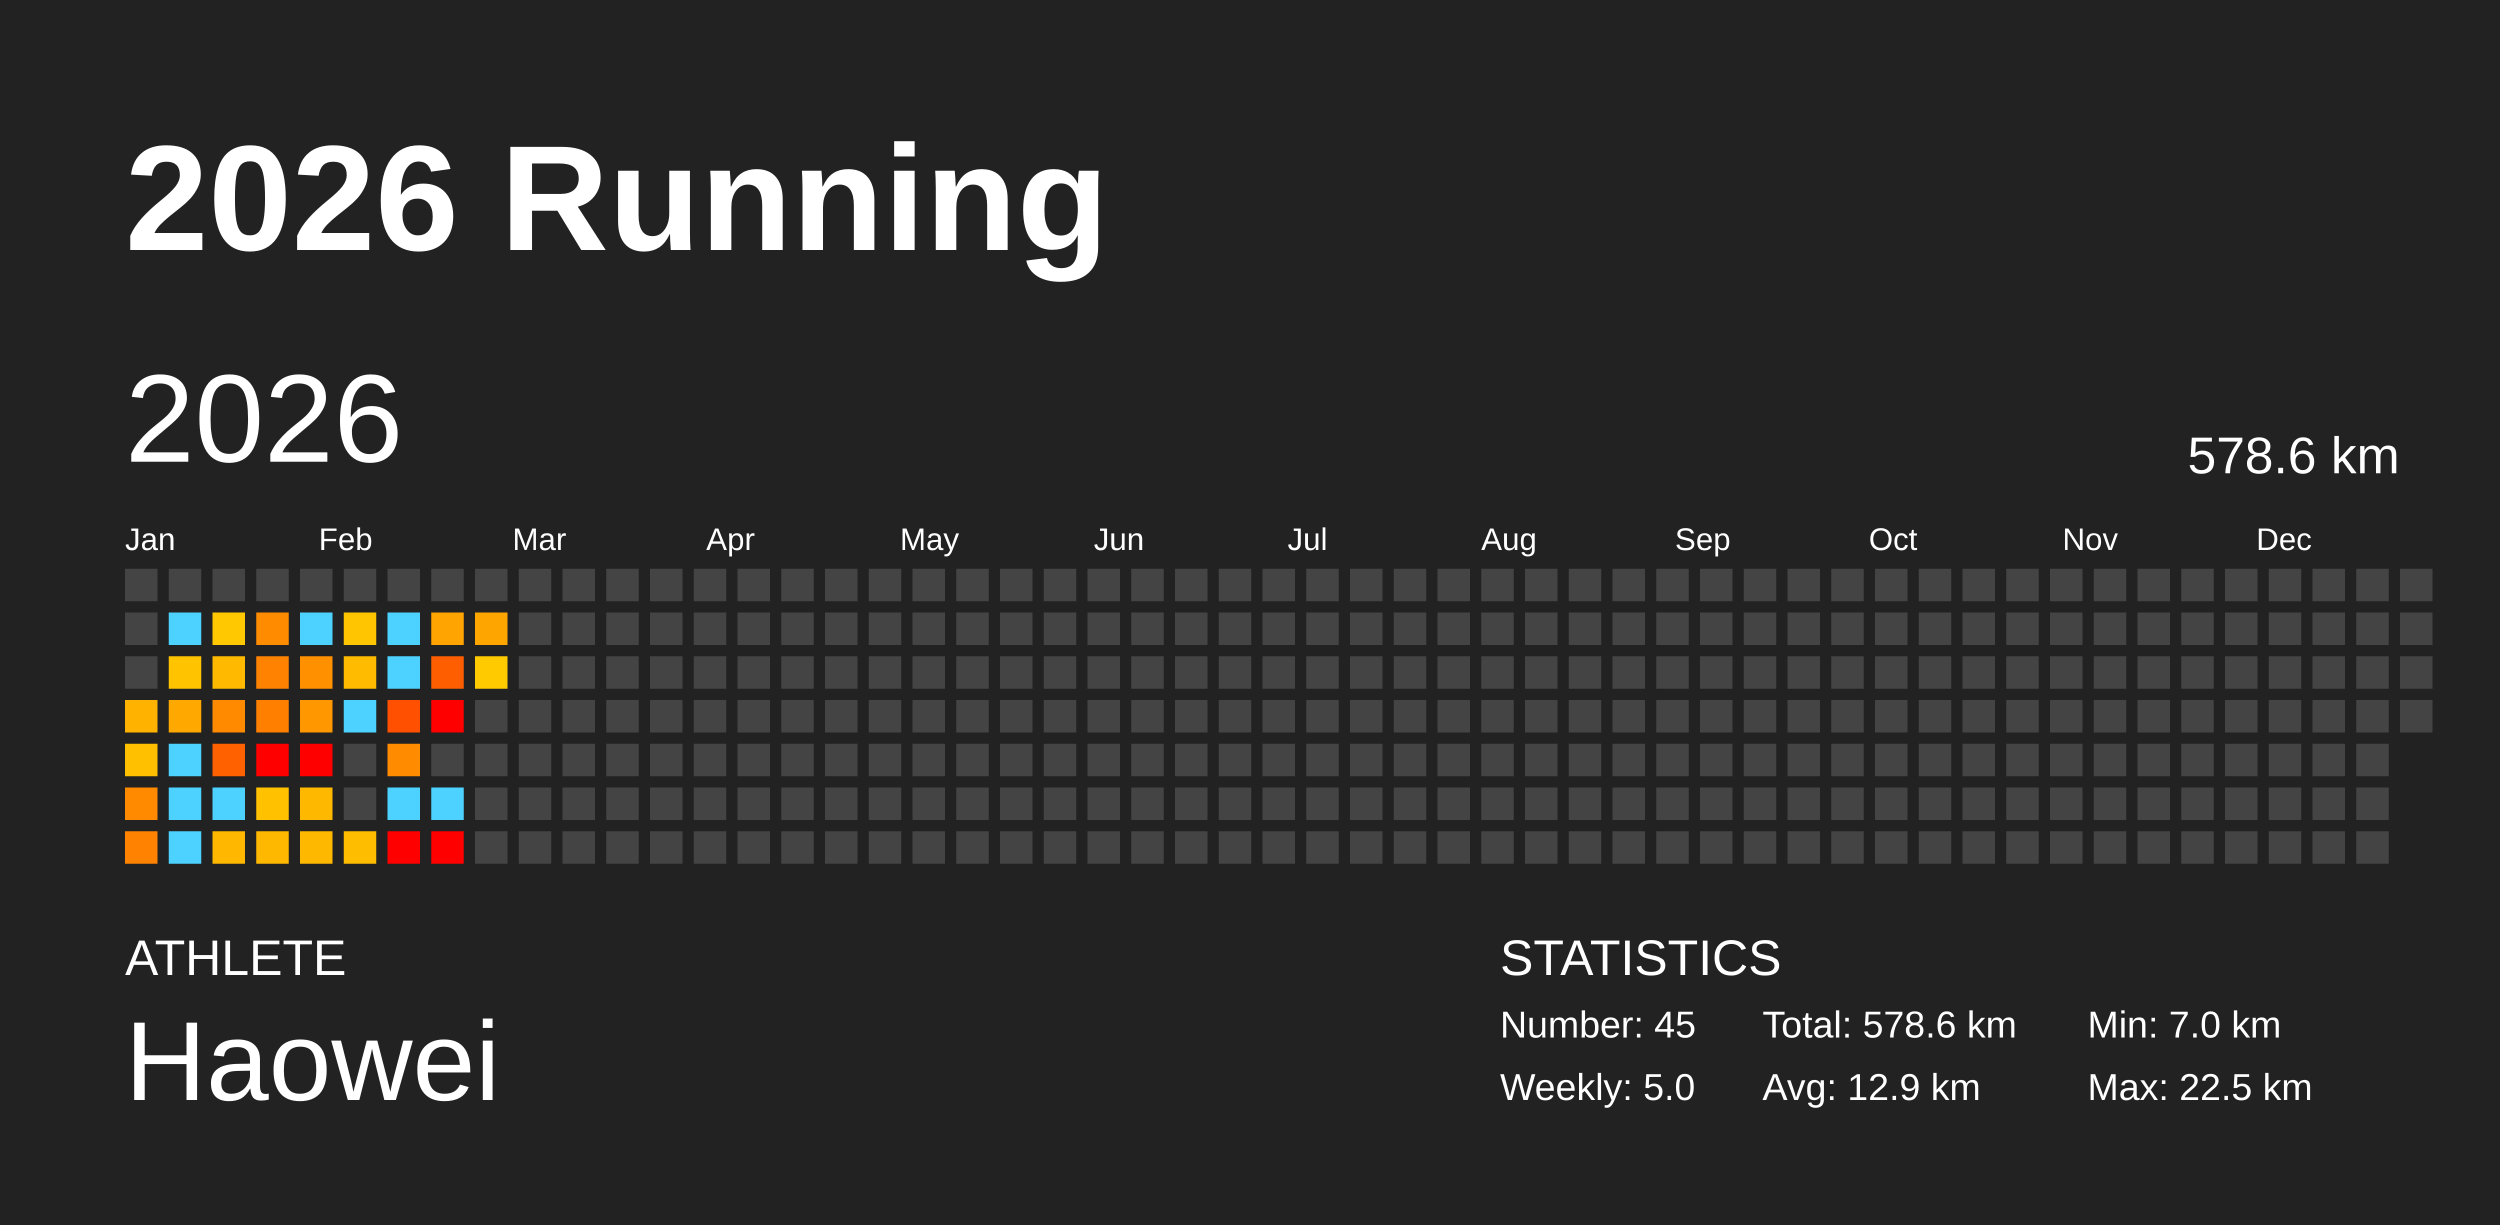
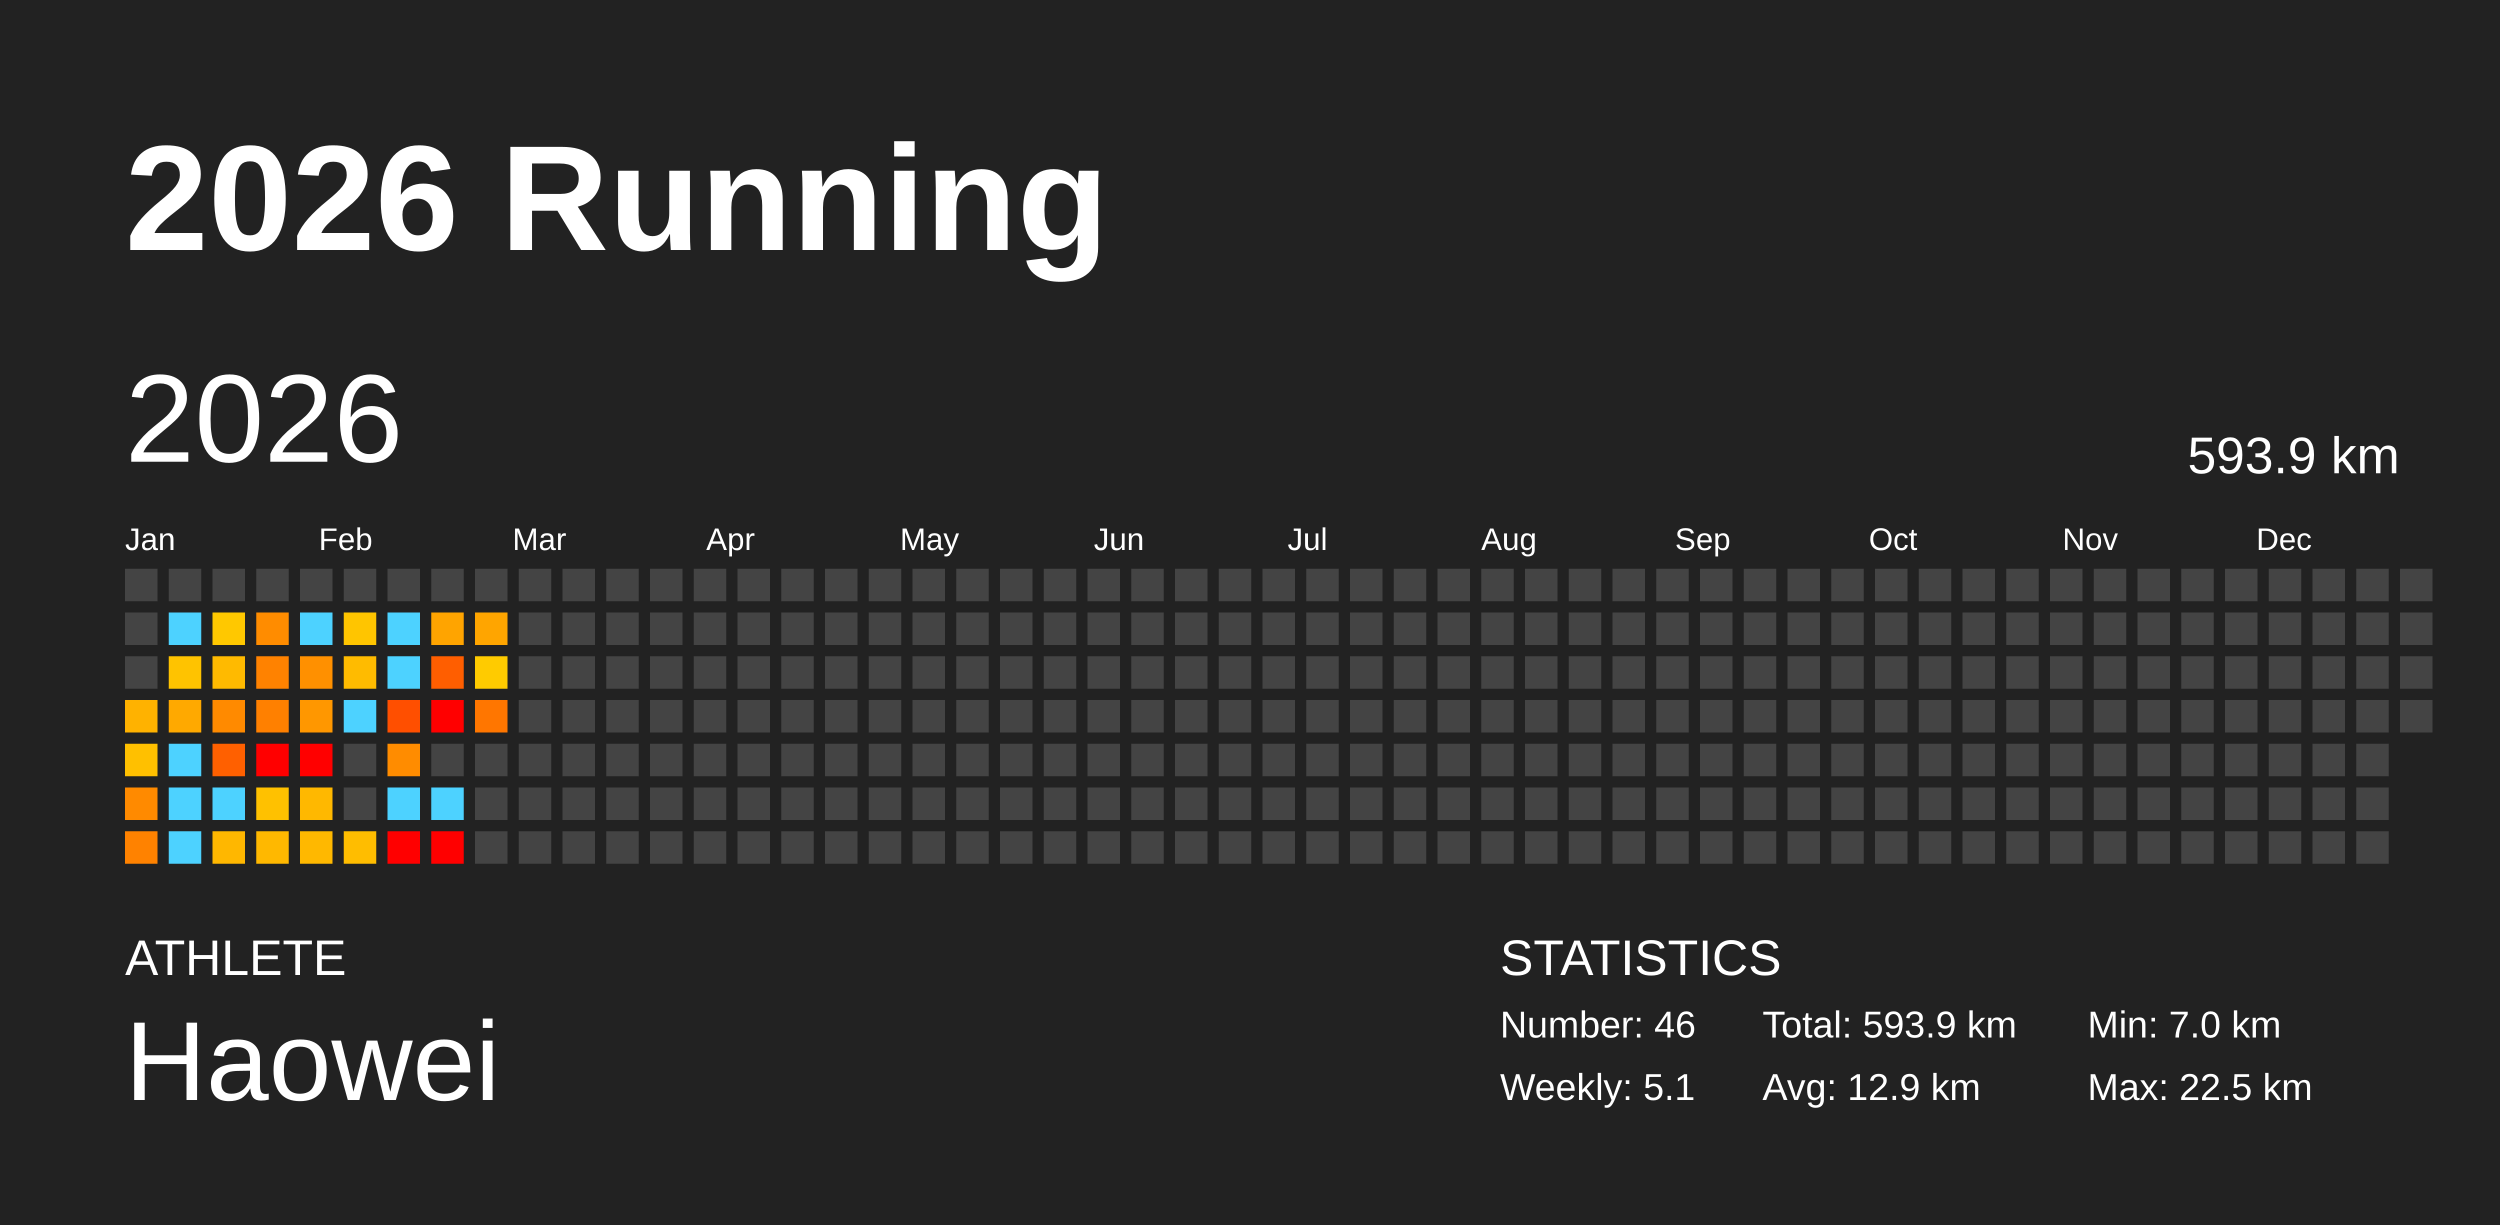
<svg xmlns="http://www.w3.org/2000/svg" baseProfile="full" height="98mm" version="1.1" viewBox="0,0,200,98" width="200mm">
  <defs />
  <rect fill="#222222" height="98" width="200" x="0" y="0" />
  <text fill="#FFFFFF" style="font-size:12px; font-family:Arial; font-weight:bold;" x="10" y="20">2026 Running</text>
  <text fill="#FFFFFF" style="font-size:4px; font-family:Arial" x="10" y="78">ATHLETE</text>
  <text fill="#FFFFFF" style="font-size:9px; font-family:Arial" x="10" y="88">Haowei</text>
  <text fill="#FFFFFF" style="font-size:4px; font-family:Arial" x="120" y="78">STATISTICS</text>
-   <text fill="#FFFFFF" style="font-size:3px; font-family:Arial" x="120" y="83">Number: 45</text>
-   <text fill="#FFFFFF" style="font-size:3px; font-family:Arial" x="120" y="88">Weekly: 5.0</text>
-   <text fill="#FFFFFF" style="font-size:3px; font-family:Arial" x="141" y="83">Total: 578.6 km</text>
+   <text fill="#FFFFFF" style="font-size:3px; font-family:Arial" x="120" y="83">Number: 46</text>
+   <text fill="#FFFFFF" style="font-size:3px; font-family:Arial" x="120" y="88">Weekly: 5.1</text>
+   <text fill="#FFFFFF" style="font-size:3px; font-family:Arial" x="141" y="83">Total: 593.9 km</text>
  <text fill="#FFFFFF" style="font-size:3px; font-family:Arial" x="141" y="88">Avg: 12.9 km</text>
  <text fill="#FFFFFF" style="font-size:3px; font-family:Arial" x="167" y="83">Min: 7.0 km</text>
  <text fill="#FFFFFF" style="font-size:3px; font-family:Arial" x="167" y="88">Max: 22.5 km</text>
  <text dominant-baseline="hanging" fill="#FFFFFF" style="font-size:10.0px; font-family:Arial;" x="10" y="30">2026</text>
-   <text dominant-baseline="hanging" fill="#FFFFFF" style="font-size:4.125px; font-family:Arial;" x="175" y="35">578.6 km</text>
+   <text dominant-baseline="hanging" fill="#FFFFFF" style="font-size:4.125px; font-family:Arial;" x="175" y="35">593.9 km</text>
  <text fill="#FFFFFF" style="font-size:2.5px; font-family:Arial" x="10.0" y="44">Jan</text>
  <text fill="#FFFFFF" style="font-size:2.5px; font-family:Arial" x="25.5" y="44">Feb</text>
  <text fill="#FFFFFF" style="font-size:2.5px; font-family:Arial" x="41.0" y="44">Mar</text>
  <text fill="#FFFFFF" style="font-size:2.5px; font-family:Arial" x="56.5" y="44">Apr</text>
  <text fill="#FFFFFF" style="font-size:2.5px; font-family:Arial" x="72.0" y="44">May</text>
  <text fill="#FFFFFF" style="font-size:2.5px; font-family:Arial" x="87.5" y="44">Jun</text>
  <text fill="#FFFFFF" style="font-size:2.5px; font-family:Arial" x="103.0" y="44">Jul</text>
  <text fill="#FFFFFF" style="font-size:2.5px; font-family:Arial" x="118.5" y="44">Aug</text>
  <text fill="#FFFFFF" style="font-size:2.5px; font-family:Arial" x="134.0" y="44">Sep</text>
  <text fill="#FFFFFF" style="font-size:2.5px; font-family:Arial" x="149.5" y="44">Oct</text>
  <text fill="#FFFFFF" style="font-size:2.5px; font-family:Arial" x="165.0" y="44">Nov</text>
  <text fill="#FFFFFF" style="font-size:2.5px; font-family:Arial" x="180.5" y="44">Dec</text>
  <rect fill="#444444" height="2.6" width="2.6" x="10.0" y="45.5" />
  <rect fill="#444444" height="2.6" width="2.6" x="10.0" y="49.0" />
  <rect fill="#444444" height="2.6" width="2.6" x="10.0" y="52.5" />
  <rect fill="#ffb200" height="2.6" width="2.6" x="10.0" y="56.0" />
  <rect fill="#ffc000" height="2.6" width="2.6" x="10.0" y="59.5" />
  <rect fill="#ff8a00" height="2.6" width="2.6" x="10.0" y="63.0" />
  <rect fill="#ff8200" height="2.6" width="2.6" x="10.0" y="66.5" />
  <rect fill="#444444" height="2.6" width="2.6" x="13.5" y="45.5" />
  <rect fill="#4dd2ff" height="2.6" width="2.6" x="13.5" y="49.0" />
  <rect fill="#ffc300" height="2.6" width="2.6" x="13.5" y="52.5" />
  <rect fill="#ffa900" height="2.6" width="2.6" x="13.5" y="56.0" />
  <rect fill="#4dd2ff" height="2.6" width="2.6" x="13.5" y="59.5" />
  <rect fill="#4dd2ff" height="2.6" width="2.6" x="13.5" y="63.0" />
  <rect fill="#4dd2ff" height="2.6" width="2.6" x="13.5" y="66.5" />
  <rect fill="#444444" height="2.6" width="2.6" x="17.0" y="45.5" />
  <rect fill="#ffc800" height="2.6" width="2.6" x="17.0" y="49.0" />
  <rect fill="#ffba00" height="2.6" width="2.6" x="17.0" y="52.5" />
  <rect fill="#ff8a00" height="2.6" width="2.6" x="17.0" y="56.0" />
  <rect fill="#ff6000" height="2.6" width="2.6" x="17.0" y="59.5" />
  <rect fill="#4dd2ff" height="2.6" width="2.6" x="17.0" y="63.0" />
  <rect fill="#ffb700" height="2.6" width="2.6" x="17.0" y="66.5" />
  <rect fill="#444444" height="2.6" width="2.6" x="20.5" y="45.5" />
  <rect fill="#ff8c00" height="2.6" width="2.6" x="20.5" y="49.0" />
  <rect fill="#ff8200" height="2.6" width="2.6" x="20.5" y="52.5" />
  <rect fill="#ff8000" height="2.6" width="2.6" x="20.5" y="56.0" />
  <rect fill="red" height="2.6" width="2.6" x="20.5" y="59.5" />
  <rect fill="#ffc100" height="2.6" width="2.6" x="20.5" y="63.0" />
  <rect fill="#ffb800" height="2.6" width="2.6" x="20.5" y="66.5" />
  <rect fill="#444444" height="2.6" width="2.6" x="24.0" y="45.5" />
  <rect fill="#4dd2ff" height="2.6" width="2.6" x="24.0" y="49.0" />
  <rect fill="#ff9000" height="2.6" width="2.6" x="24.0" y="52.5" />
  <rect fill="#ff9700" height="2.6" width="2.6" x="24.0" y="56.0" />
  <rect fill="red" height="2.6" width="2.6" x="24.0" y="59.5" />
  <rect fill="#ffb800" height="2.6" width="2.6" x="24.0" y="63.0" />
  <rect fill="#ffb800" height="2.6" width="2.6" x="24.0" y="66.5" />
  <rect fill="#444444" height="2.6" width="2.6" x="27.5" y="45.5" />
  <rect fill="#ffc500" height="2.6" width="2.6" x="27.5" y="49.0" />
  <rect fill="#ffbb00" height="2.6" width="2.6" x="27.5" y="52.5" />
  <rect fill="#4dd2ff" height="2.6" width="2.6" x="27.5" y="56.0" />
  <rect fill="#444444" height="2.6" width="2.6" x="27.5" y="59.5" />
  <rect fill="#444444" height="2.6" width="2.6" x="27.5" y="63.0" />
  <rect fill="#ffbd00" height="2.6" width="2.6" x="27.5" y="66.5" />
  <rect fill="#444444" height="2.6" width="2.6" x="31.0" y="45.5" />
  <rect fill="#4dd2ff" height="2.6" width="2.6" x="31.0" y="49.0" />
  <rect fill="#4dd2ff" height="2.6" width="2.6" x="31.0" y="52.5" />
  <rect fill="#ff4f00" height="2.6" width="2.6" x="31.0" y="56.0" />
  <rect fill="#ff8c00" height="2.6" width="2.6" x="31.0" y="59.5" />
  <rect fill="#4dd2ff" height="2.6" width="2.6" x="31.0" y="63.0" />
  <rect fill="red" height="2.6" width="2.6" x="31.0" y="66.5" />
  <rect fill="#444444" height="2.6" width="2.6" x="34.5" y="45.5" />
  <rect fill="#ffa400" height="2.6" width="2.6" x="34.5" y="49.0" />
  <rect fill="#ff5e00" height="2.6" width="2.6" x="34.5" y="52.5" />
  <rect fill="red" height="2.6" width="2.6" x="34.5" y="56.0" />
  <rect fill="#444444" height="2.6" width="2.6" x="34.5" y="59.5" />
  <rect fill="#4dd2ff" height="2.6" width="2.6" x="34.5" y="63.0" />
  <rect fill="red" height="2.6" width="2.6" x="34.5" y="66.5" />
  <rect fill="#444444" height="2.6" width="2.6" x="38.0" y="45.5" />
  <rect fill="#ffa500" height="2.6" width="2.6" x="38.0" y="49.0" />
  <rect fill="#ffcb00" height="2.6" width="2.6" x="38.0" y="52.5" />
-   <rect fill="#444444" height="2.6" width="2.6" x="38.0" y="56.0" />
+   <rect fill="#ff7600" height="2.6" width="2.6" x="38.0" y="56.0" />
  <rect fill="#444444" height="2.6" width="2.6" x="38.0" y="59.5" />
  <rect fill="#444444" height="2.6" width="2.6" x="38.0" y="63.0" />
  <rect fill="#444444" height="2.6" width="2.6" x="38.0" y="66.5" />
  <rect fill="#444444" height="2.6" width="2.6" x="41.5" y="45.5" />
  <rect fill="#444444" height="2.6" width="2.6" x="41.5" y="49.0" />
  <rect fill="#444444" height="2.6" width="2.6" x="41.5" y="52.5" />
  <rect fill="#444444" height="2.6" width="2.6" x="41.5" y="56.0" />
  <rect fill="#444444" height="2.6" width="2.6" x="41.5" y="59.5" />
  <rect fill="#444444" height="2.6" width="2.6" x="41.5" y="63.0" />
  <rect fill="#444444" height="2.6" width="2.6" x="41.5" y="66.5" />
  <rect fill="#444444" height="2.6" width="2.6" x="45.0" y="45.5" />
  <rect fill="#444444" height="2.6" width="2.6" x="45.0" y="49.0" />
  <rect fill="#444444" height="2.6" width="2.6" x="45.0" y="52.5" />
  <rect fill="#444444" height="2.6" width="2.6" x="45.0" y="56.0" />
  <rect fill="#444444" height="2.6" width="2.6" x="45.0" y="59.5" />
  <rect fill="#444444" height="2.6" width="2.6" x="45.0" y="63.0" />
  <rect fill="#444444" height="2.6" width="2.6" x="45.0" y="66.5" />
  <rect fill="#444444" height="2.6" width="2.6" x="48.5" y="45.5" />
  <rect fill="#444444" height="2.6" width="2.6" x="48.5" y="49.0" />
  <rect fill="#444444" height="2.6" width="2.6" x="48.5" y="52.5" />
  <rect fill="#444444" height="2.6" width="2.6" x="48.5" y="56.0" />
  <rect fill="#444444" height="2.6" width="2.6" x="48.5" y="59.5" />
  <rect fill="#444444" height="2.6" width="2.6" x="48.5" y="63.0" />
  <rect fill="#444444" height="2.6" width="2.6" x="48.5" y="66.5" />
  <rect fill="#444444" height="2.6" width="2.6" x="52.0" y="45.5" />
  <rect fill="#444444" height="2.6" width="2.6" x="52.0" y="49.0" />
  <rect fill="#444444" height="2.6" width="2.6" x="52.0" y="52.5" />
  <rect fill="#444444" height="2.6" width="2.6" x="52.0" y="56.0" />
  <rect fill="#444444" height="2.6" width="2.6" x="52.0" y="59.5" />
  <rect fill="#444444" height="2.6" width="2.6" x="52.0" y="63.0" />
  <rect fill="#444444" height="2.6" width="2.6" x="52.0" y="66.5" />
  <rect fill="#444444" height="2.6" width="2.6" x="55.5" y="45.5" />
  <rect fill="#444444" height="2.6" width="2.6" x="55.5" y="49.0" />
  <rect fill="#444444" height="2.6" width="2.6" x="55.5" y="52.5" />
  <rect fill="#444444" height="2.6" width="2.6" x="55.5" y="56.0" />
  <rect fill="#444444" height="2.6" width="2.6" x="55.5" y="59.5" />
  <rect fill="#444444" height="2.6" width="2.6" x="55.5" y="63.0" />
  <rect fill="#444444" height="2.6" width="2.6" x="55.5" y="66.5" />
  <rect fill="#444444" height="2.6" width="2.6" x="59.0" y="45.5" />
  <rect fill="#444444" height="2.6" width="2.6" x="59.0" y="49.0" />
  <rect fill="#444444" height="2.6" width="2.6" x="59.0" y="52.5" />
  <rect fill="#444444" height="2.6" width="2.6" x="59.0" y="56.0" />
  <rect fill="#444444" height="2.6" width="2.6" x="59.0" y="59.5" />
  <rect fill="#444444" height="2.6" width="2.6" x="59.0" y="63.0" />
  <rect fill="#444444" height="2.6" width="2.6" x="59.0" y="66.5" />
  <rect fill="#444444" height="2.6" width="2.6" x="62.5" y="45.5" />
  <rect fill="#444444" height="2.6" width="2.6" x="62.5" y="49.0" />
  <rect fill="#444444" height="2.6" width="2.6" x="62.5" y="52.5" />
  <rect fill="#444444" height="2.6" width="2.6" x="62.5" y="56.0" />
  <rect fill="#444444" height="2.6" width="2.6" x="62.5" y="59.5" />
  <rect fill="#444444" height="2.6" width="2.6" x="62.5" y="63.0" />
  <rect fill="#444444" height="2.6" width="2.6" x="62.5" y="66.5" />
  <rect fill="#444444" height="2.6" width="2.6" x="66.0" y="45.5" />
  <rect fill="#444444" height="2.6" width="2.6" x="66.0" y="49.0" />
  <rect fill="#444444" height="2.6" width="2.6" x="66.0" y="52.5" />
  <rect fill="#444444" height="2.6" width="2.6" x="66.0" y="56.0" />
  <rect fill="#444444" height="2.6" width="2.6" x="66.0" y="59.5" />
  <rect fill="#444444" height="2.6" width="2.6" x="66.0" y="63.0" />
  <rect fill="#444444" height="2.6" width="2.6" x="66.0" y="66.5" />
  <rect fill="#444444" height="2.6" width="2.6" x="69.5" y="45.5" />
  <rect fill="#444444" height="2.6" width="2.6" x="69.5" y="49.0" />
  <rect fill="#444444" height="2.6" width="2.6" x="69.5" y="52.5" />
  <rect fill="#444444" height="2.6" width="2.6" x="69.5" y="56.0" />
  <rect fill="#444444" height="2.6" width="2.6" x="69.5" y="59.5" />
  <rect fill="#444444" height="2.6" width="2.6" x="69.5" y="63.0" />
  <rect fill="#444444" height="2.6" width="2.6" x="69.5" y="66.5" />
  <rect fill="#444444" height="2.6" width="2.6" x="73.0" y="45.5" />
  <rect fill="#444444" height="2.6" width="2.6" x="73.0" y="49.0" />
  <rect fill="#444444" height="2.6" width="2.6" x="73.0" y="52.5" />
  <rect fill="#444444" height="2.6" width="2.6" x="73.0" y="56.0" />
  <rect fill="#444444" height="2.6" width="2.6" x="73.0" y="59.5" />
  <rect fill="#444444" height="2.6" width="2.6" x="73.0" y="63.0" />
  <rect fill="#444444" height="2.6" width="2.6" x="73.0" y="66.5" />
  <rect fill="#444444" height="2.6" width="2.6" x="76.5" y="45.5" />
  <rect fill="#444444" height="2.6" width="2.6" x="76.5" y="49.0" />
  <rect fill="#444444" height="2.6" width="2.6" x="76.5" y="52.5" />
  <rect fill="#444444" height="2.6" width="2.6" x="76.5" y="56.0" />
  <rect fill="#444444" height="2.6" width="2.6" x="76.5" y="59.5" />
  <rect fill="#444444" height="2.6" width="2.6" x="76.5" y="63.0" />
  <rect fill="#444444" height="2.6" width="2.6" x="76.5" y="66.5" />
  <rect fill="#444444" height="2.6" width="2.6" x="80.0" y="45.5" />
  <rect fill="#444444" height="2.6" width="2.6" x="80.0" y="49.0" />
  <rect fill="#444444" height="2.6" width="2.6" x="80.0" y="52.5" />
  <rect fill="#444444" height="2.6" width="2.6" x="80.0" y="56.0" />
  <rect fill="#444444" height="2.6" width="2.6" x="80.0" y="59.5" />
  <rect fill="#444444" height="2.6" width="2.6" x="80.0" y="63.0" />
  <rect fill="#444444" height="2.6" width="2.6" x="80.0" y="66.5" />
  <rect fill="#444444" height="2.6" width="2.6" x="83.5" y="45.5" />
  <rect fill="#444444" height="2.6" width="2.6" x="83.5" y="49.0" />
  <rect fill="#444444" height="2.6" width="2.6" x="83.5" y="52.5" />
  <rect fill="#444444" height="2.6" width="2.6" x="83.5" y="56.0" />
  <rect fill="#444444" height="2.6" width="2.6" x="83.5" y="59.5" />
  <rect fill="#444444" height="2.6" width="2.6" x="83.5" y="63.0" />
  <rect fill="#444444" height="2.6" width="2.6" x="83.5" y="66.5" />
  <rect fill="#444444" height="2.6" width="2.6" x="87.0" y="45.5" />
  <rect fill="#444444" height="2.6" width="2.6" x="87.0" y="49.0" />
  <rect fill="#444444" height="2.6" width="2.6" x="87.0" y="52.5" />
  <rect fill="#444444" height="2.6" width="2.6" x="87.0" y="56.0" />
  <rect fill="#444444" height="2.6" width="2.6" x="87.0" y="59.5" />
  <rect fill="#444444" height="2.6" width="2.6" x="87.0" y="63.0" />
  <rect fill="#444444" height="2.6" width="2.6" x="87.0" y="66.5" />
  <rect fill="#444444" height="2.6" width="2.6" x="90.5" y="45.5" />
  <rect fill="#444444" height="2.6" width="2.6" x="90.5" y="49.0" />
  <rect fill="#444444" height="2.6" width="2.6" x="90.5" y="52.5" />
  <rect fill="#444444" height="2.6" width="2.6" x="90.5" y="56.0" />
  <rect fill="#444444" height="2.6" width="2.6" x="90.5" y="59.5" />
  <rect fill="#444444" height="2.6" width="2.6" x="90.5" y="63.0" />
  <rect fill="#444444" height="2.6" width="2.6" x="90.5" y="66.5" />
  <rect fill="#444444" height="2.6" width="2.6" x="94.0" y="45.5" />
  <rect fill="#444444" height="2.6" width="2.6" x="94.0" y="49.0" />
  <rect fill="#444444" height="2.6" width="2.6" x="94.0" y="52.5" />
  <rect fill="#444444" height="2.6" width="2.6" x="94.0" y="56.0" />
  <rect fill="#444444" height="2.6" width="2.6" x="94.0" y="59.5" />
  <rect fill="#444444" height="2.6" width="2.6" x="94.0" y="63.0" />
  <rect fill="#444444" height="2.6" width="2.6" x="94.0" y="66.5" />
  <rect fill="#444444" height="2.6" width="2.6" x="97.5" y="45.5" />
  <rect fill="#444444" height="2.6" width="2.6" x="97.5" y="49.0" />
  <rect fill="#444444" height="2.6" width="2.6" x="97.5" y="52.5" />
  <rect fill="#444444" height="2.6" width="2.6" x="97.5" y="56.0" />
  <rect fill="#444444" height="2.6" width="2.6" x="97.5" y="59.5" />
  <rect fill="#444444" height="2.6" width="2.6" x="97.5" y="63.0" />
  <rect fill="#444444" height="2.6" width="2.6" x="97.5" y="66.5" />
  <rect fill="#444444" height="2.6" width="2.6" x="101.0" y="45.5" />
  <rect fill="#444444" height="2.6" width="2.6" x="101.0" y="49.0" />
  <rect fill="#444444" height="2.6" width="2.6" x="101.0" y="52.5" />
  <rect fill="#444444" height="2.6" width="2.6" x="101.0" y="56.0" />
  <rect fill="#444444" height="2.6" width="2.6" x="101.0" y="59.5" />
  <rect fill="#444444" height="2.6" width="2.6" x="101.0" y="63.0" />
  <rect fill="#444444" height="2.6" width="2.6" x="101.0" y="66.5" />
  <rect fill="#444444" height="2.6" width="2.6" x="104.5" y="45.5" />
  <rect fill="#444444" height="2.6" width="2.6" x="104.5" y="49.0" />
  <rect fill="#444444" height="2.6" width="2.6" x="104.5" y="52.5" />
  <rect fill="#444444" height="2.6" width="2.6" x="104.5" y="56.0" />
  <rect fill="#444444" height="2.6" width="2.6" x="104.5" y="59.5" />
  <rect fill="#444444" height="2.6" width="2.6" x="104.5" y="63.0" />
  <rect fill="#444444" height="2.6" width="2.6" x="104.5" y="66.5" />
  <rect fill="#444444" height="2.6" width="2.6" x="108.0" y="45.5" />
  <rect fill="#444444" height="2.6" width="2.6" x="108.0" y="49.0" />
  <rect fill="#444444" height="2.6" width="2.6" x="108.0" y="52.5" />
  <rect fill="#444444" height="2.6" width="2.6" x="108.0" y="56.0" />
  <rect fill="#444444" height="2.6" width="2.6" x="108.0" y="59.5" />
  <rect fill="#444444" height="2.6" width="2.6" x="108.0" y="63.0" />
  <rect fill="#444444" height="2.6" width="2.6" x="108.0" y="66.5" />
  <rect fill="#444444" height="2.6" width="2.6" x="111.5" y="45.5" />
  <rect fill="#444444" height="2.6" width="2.6" x="111.5" y="49.0" />
  <rect fill="#444444" height="2.6" width="2.6" x="111.5" y="52.5" />
  <rect fill="#444444" height="2.6" width="2.6" x="111.5" y="56.0" />
  <rect fill="#444444" height="2.6" width="2.6" x="111.5" y="59.5" />
  <rect fill="#444444" height="2.6" width="2.6" x="111.5" y="63.0" />
  <rect fill="#444444" height="2.6" width="2.6" x="111.5" y="66.5" />
  <rect fill="#444444" height="2.6" width="2.6" x="115.0" y="45.5" />
  <rect fill="#444444" height="2.6" width="2.6" x="115.0" y="49.0" />
  <rect fill="#444444" height="2.6" width="2.6" x="115.0" y="52.5" />
  <rect fill="#444444" height="2.6" width="2.6" x="115.0" y="56.0" />
  <rect fill="#444444" height="2.6" width="2.6" x="115.0" y="59.5" />
  <rect fill="#444444" height="2.6" width="2.6" x="115.0" y="63.0" />
  <rect fill="#444444" height="2.6" width="2.6" x="115.0" y="66.5" />
  <rect fill="#444444" height="2.6" width="2.6" x="118.5" y="45.5" />
  <rect fill="#444444" height="2.6" width="2.6" x="118.5" y="49.0" />
  <rect fill="#444444" height="2.6" width="2.6" x="118.5" y="52.5" />
  <rect fill="#444444" height="2.6" width="2.6" x="118.5" y="56.0" />
  <rect fill="#444444" height="2.6" width="2.6" x="118.5" y="59.5" />
  <rect fill="#444444" height="2.6" width="2.6" x="118.5" y="63.0" />
  <rect fill="#444444" height="2.6" width="2.6" x="118.5" y="66.5" />
  <rect fill="#444444" height="2.6" width="2.6" x="122.0" y="45.5" />
  <rect fill="#444444" height="2.6" width="2.6" x="122.0" y="49.0" />
  <rect fill="#444444" height="2.6" width="2.6" x="122.0" y="52.5" />
  <rect fill="#444444" height="2.6" width="2.6" x="122.0" y="56.0" />
  <rect fill="#444444" height="2.6" width="2.6" x="122.0" y="59.5" />
  <rect fill="#444444" height="2.6" width="2.6" x="122.0" y="63.0" />
  <rect fill="#444444" height="2.6" width="2.6" x="122.0" y="66.5" />
  <rect fill="#444444" height="2.6" width="2.6" x="125.5" y="45.5" />
  <rect fill="#444444" height="2.6" width="2.6" x="125.5" y="49.0" />
  <rect fill="#444444" height="2.6" width="2.6" x="125.5" y="52.5" />
  <rect fill="#444444" height="2.6" width="2.6" x="125.5" y="56.0" />
  <rect fill="#444444" height="2.6" width="2.6" x="125.5" y="59.5" />
  <rect fill="#444444" height="2.6" width="2.6" x="125.5" y="63.0" />
  <rect fill="#444444" height="2.6" width="2.6" x="125.5" y="66.5" />
  <rect fill="#444444" height="2.6" width="2.6" x="129.0" y="45.5" />
  <rect fill="#444444" height="2.6" width="2.6" x="129.0" y="49.0" />
  <rect fill="#444444" height="2.6" width="2.6" x="129.0" y="52.5" />
  <rect fill="#444444" height="2.6" width="2.6" x="129.0" y="56.0" />
  <rect fill="#444444" height="2.6" width="2.6" x="129.0" y="59.5" />
  <rect fill="#444444" height="2.6" width="2.6" x="129.0" y="63.0" />
  <rect fill="#444444" height="2.6" width="2.6" x="129.0" y="66.5" />
  <rect fill="#444444" height="2.6" width="2.6" x="132.5" y="45.5" />
  <rect fill="#444444" height="2.6" width="2.6" x="132.5" y="49.0" />
  <rect fill="#444444" height="2.6" width="2.6" x="132.5" y="52.5" />
  <rect fill="#444444" height="2.6" width="2.6" x="132.5" y="56.0" />
  <rect fill="#444444" height="2.6" width="2.6" x="132.5" y="59.5" />
  <rect fill="#444444" height="2.6" width="2.6" x="132.5" y="63.0" />
  <rect fill="#444444" height="2.6" width="2.6" x="132.5" y="66.5" />
  <rect fill="#444444" height="2.6" width="2.6" x="136.0" y="45.5" />
  <rect fill="#444444" height="2.6" width="2.6" x="136.0" y="49.0" />
  <rect fill="#444444" height="2.6" width="2.6" x="136.0" y="52.5" />
  <rect fill="#444444" height="2.6" width="2.6" x="136.0" y="56.0" />
  <rect fill="#444444" height="2.6" width="2.6" x="136.0" y="59.5" />
  <rect fill="#444444" height="2.6" width="2.6" x="136.0" y="63.0" />
  <rect fill="#444444" height="2.6" width="2.6" x="136.0" y="66.5" />
  <rect fill="#444444" height="2.6" width="2.6" x="139.5" y="45.5" />
  <rect fill="#444444" height="2.6" width="2.6" x="139.5" y="49.0" />
  <rect fill="#444444" height="2.6" width="2.6" x="139.5" y="52.5" />
  <rect fill="#444444" height="2.6" width="2.6" x="139.5" y="56.0" />
  <rect fill="#444444" height="2.6" width="2.6" x="139.5" y="59.5" />
  <rect fill="#444444" height="2.6" width="2.6" x="139.5" y="63.0" />
  <rect fill="#444444" height="2.6" width="2.6" x="139.5" y="66.5" />
  <rect fill="#444444" height="2.6" width="2.6" x="143.0" y="45.5" />
  <rect fill="#444444" height="2.6" width="2.6" x="143.0" y="49.0" />
  <rect fill="#444444" height="2.6" width="2.6" x="143.0" y="52.5" />
  <rect fill="#444444" height="2.6" width="2.6" x="143.0" y="56.0" />
  <rect fill="#444444" height="2.6" width="2.6" x="143.0" y="59.5" />
  <rect fill="#444444" height="2.6" width="2.6" x="143.0" y="63.0" />
  <rect fill="#444444" height="2.6" width="2.6" x="143.0" y="66.5" />
  <rect fill="#444444" height="2.6" width="2.6" x="146.5" y="45.5" />
  <rect fill="#444444" height="2.6" width="2.6" x="146.5" y="49.0" />
  <rect fill="#444444" height="2.6" width="2.6" x="146.5" y="52.5" />
  <rect fill="#444444" height="2.6" width="2.6" x="146.5" y="56.0" />
  <rect fill="#444444" height="2.6" width="2.6" x="146.5" y="59.5" />
  <rect fill="#444444" height="2.6" width="2.6" x="146.5" y="63.0" />
  <rect fill="#444444" height="2.6" width="2.6" x="146.5" y="66.5" />
  <rect fill="#444444" height="2.6" width="2.6" x="150.0" y="45.5" />
  <rect fill="#444444" height="2.6" width="2.6" x="150.0" y="49.0" />
  <rect fill="#444444" height="2.6" width="2.6" x="150.0" y="52.5" />
  <rect fill="#444444" height="2.6" width="2.6" x="150.0" y="56.0" />
  <rect fill="#444444" height="2.6" width="2.6" x="150.0" y="59.5" />
  <rect fill="#444444" height="2.6" width="2.6" x="150.0" y="63.0" />
  <rect fill="#444444" height="2.6" width="2.6" x="150.0" y="66.5" />
  <rect fill="#444444" height="2.6" width="2.6" x="153.5" y="45.5" />
  <rect fill="#444444" height="2.6" width="2.6" x="153.5" y="49.0" />
  <rect fill="#444444" height="2.6" width="2.6" x="153.5" y="52.5" />
  <rect fill="#444444" height="2.6" width="2.6" x="153.5" y="56.0" />
  <rect fill="#444444" height="2.6" width="2.6" x="153.5" y="59.5" />
  <rect fill="#444444" height="2.6" width="2.6" x="153.5" y="63.0" />
  <rect fill="#444444" height="2.6" width="2.6" x="153.5" y="66.5" />
  <rect fill="#444444" height="2.6" width="2.6" x="157.0" y="45.5" />
  <rect fill="#444444" height="2.6" width="2.6" x="157.0" y="49.0" />
  <rect fill="#444444" height="2.6" width="2.6" x="157.0" y="52.5" />
  <rect fill="#444444" height="2.6" width="2.6" x="157.0" y="56.0" />
  <rect fill="#444444" height="2.6" width="2.6" x="157.0" y="59.5" />
  <rect fill="#444444" height="2.6" width="2.6" x="157.0" y="63.0" />
  <rect fill="#444444" height="2.6" width="2.6" x="157.0" y="66.5" />
  <rect fill="#444444" height="2.6" width="2.6" x="160.5" y="45.5" />
  <rect fill="#444444" height="2.6" width="2.6" x="160.5" y="49.0" />
  <rect fill="#444444" height="2.6" width="2.6" x="160.5" y="52.5" />
  <rect fill="#444444" height="2.6" width="2.6" x="160.5" y="56.0" />
  <rect fill="#444444" height="2.6" width="2.6" x="160.5" y="59.5" />
  <rect fill="#444444" height="2.6" width="2.6" x="160.5" y="63.0" />
  <rect fill="#444444" height="2.6" width="2.6" x="160.5" y="66.5" />
  <rect fill="#444444" height="2.6" width="2.6" x="164.0" y="45.5" />
  <rect fill="#444444" height="2.6" width="2.6" x="164.0" y="49.0" />
  <rect fill="#444444" height="2.6" width="2.6" x="164.0" y="52.5" />
  <rect fill="#444444" height="2.6" width="2.6" x="164.0" y="56.0" />
  <rect fill="#444444" height="2.6" width="2.6" x="164.0" y="59.5" />
  <rect fill="#444444" height="2.6" width="2.6" x="164.0" y="63.0" />
  <rect fill="#444444" height="2.6" width="2.6" x="164.0" y="66.5" />
  <rect fill="#444444" height="2.6" width="2.6" x="167.5" y="45.5" />
  <rect fill="#444444" height="2.6" width="2.6" x="167.5" y="49.0" />
  <rect fill="#444444" height="2.6" width="2.6" x="167.5" y="52.5" />
  <rect fill="#444444" height="2.6" width="2.6" x="167.5" y="56.0" />
  <rect fill="#444444" height="2.6" width="2.6" x="167.5" y="59.5" />
  <rect fill="#444444" height="2.6" width="2.6" x="167.5" y="63.0" />
  <rect fill="#444444" height="2.6" width="2.6" x="167.5" y="66.5" />
  <rect fill="#444444" height="2.6" width="2.6" x="171.0" y="45.5" />
  <rect fill="#444444" height="2.6" width="2.6" x="171.0" y="49.0" />
  <rect fill="#444444" height="2.6" width="2.6" x="171.0" y="52.5" />
  <rect fill="#444444" height="2.6" width="2.6" x="171.0" y="56.0" />
  <rect fill="#444444" height="2.6" width="2.6" x="171.0" y="59.5" />
  <rect fill="#444444" height="2.6" width="2.6" x="171.0" y="63.0" />
  <rect fill="#444444" height="2.6" width="2.6" x="171.0" y="66.5" />
  <rect fill="#444444" height="2.6" width="2.6" x="174.5" y="45.5" />
  <rect fill="#444444" height="2.6" width="2.6" x="174.5" y="49.0" />
  <rect fill="#444444" height="2.6" width="2.6" x="174.5" y="52.5" />
  <rect fill="#444444" height="2.6" width="2.6" x="174.5" y="56.0" />
  <rect fill="#444444" height="2.6" width="2.6" x="174.5" y="59.5" />
  <rect fill="#444444" height="2.6" width="2.6" x="174.5" y="63.0" />
  <rect fill="#444444" height="2.6" width="2.6" x="174.5" y="66.5" />
  <rect fill="#444444" height="2.6" width="2.6" x="178.0" y="45.5" />
  <rect fill="#444444" height="2.6" width="2.6" x="178.0" y="49.0" />
  <rect fill="#444444" height="2.6" width="2.6" x="178.0" y="52.5" />
  <rect fill="#444444" height="2.6" width="2.6" x="178.0" y="56.0" />
  <rect fill="#444444" height="2.6" width="2.6" x="178.0" y="59.5" />
  <rect fill="#444444" height="2.6" width="2.6" x="178.0" y="63.0" />
  <rect fill="#444444" height="2.6" width="2.6" x="178.0" y="66.5" />
  <rect fill="#444444" height="2.6" width="2.6" x="181.5" y="45.5" />
  <rect fill="#444444" height="2.6" width="2.6" x="181.5" y="49.0" />
  <rect fill="#444444" height="2.6" width="2.6" x="181.5" y="52.5" />
  <rect fill="#444444" height="2.6" width="2.6" x="181.5" y="56.0" />
  <rect fill="#444444" height="2.6" width="2.6" x="181.5" y="59.5" />
  <rect fill="#444444" height="2.6" width="2.6" x="181.5" y="63.0" />
  <rect fill="#444444" height="2.6" width="2.6" x="181.5" y="66.5" />
  <rect fill="#444444" height="2.6" width="2.6" x="185.0" y="45.5" />
  <rect fill="#444444" height="2.6" width="2.6" x="185.0" y="49.0" />
  <rect fill="#444444" height="2.6" width="2.6" x="185.0" y="52.5" />
  <rect fill="#444444" height="2.6" width="2.6" x="185.0" y="56.0" />
  <rect fill="#444444" height="2.6" width="2.6" x="185.0" y="59.5" />
  <rect fill="#444444" height="2.6" width="2.6" x="185.0" y="63.0" />
  <rect fill="#444444" height="2.6" width="2.6" x="185.0" y="66.5" />
  <rect fill="#444444" height="2.6" width="2.6" x="188.5" y="45.5" />
  <rect fill="#444444" height="2.6" width="2.6" x="188.5" y="49.0" />
  <rect fill="#444444" height="2.6" width="2.6" x="188.5" y="52.5" />
  <rect fill="#444444" height="2.6" width="2.6" x="188.5" y="56.0" />
  <rect fill="#444444" height="2.6" width="2.6" x="188.5" y="59.5" />
  <rect fill="#444444" height="2.6" width="2.6" x="188.5" y="63.0" />
  <rect fill="#444444" height="2.6" width="2.6" x="188.5" y="66.5" />
  <rect fill="#444444" height="2.6" width="2.6" x="192.0" y="45.5" />
  <rect fill="#444444" height="2.6" width="2.6" x="192.0" y="49.0" />
  <rect fill="#444444" height="2.6" width="2.6" x="192.0" y="52.5" />
  <rect fill="#444444" height="2.6" width="2.6" x="192.0" y="56.0" />
</svg>
